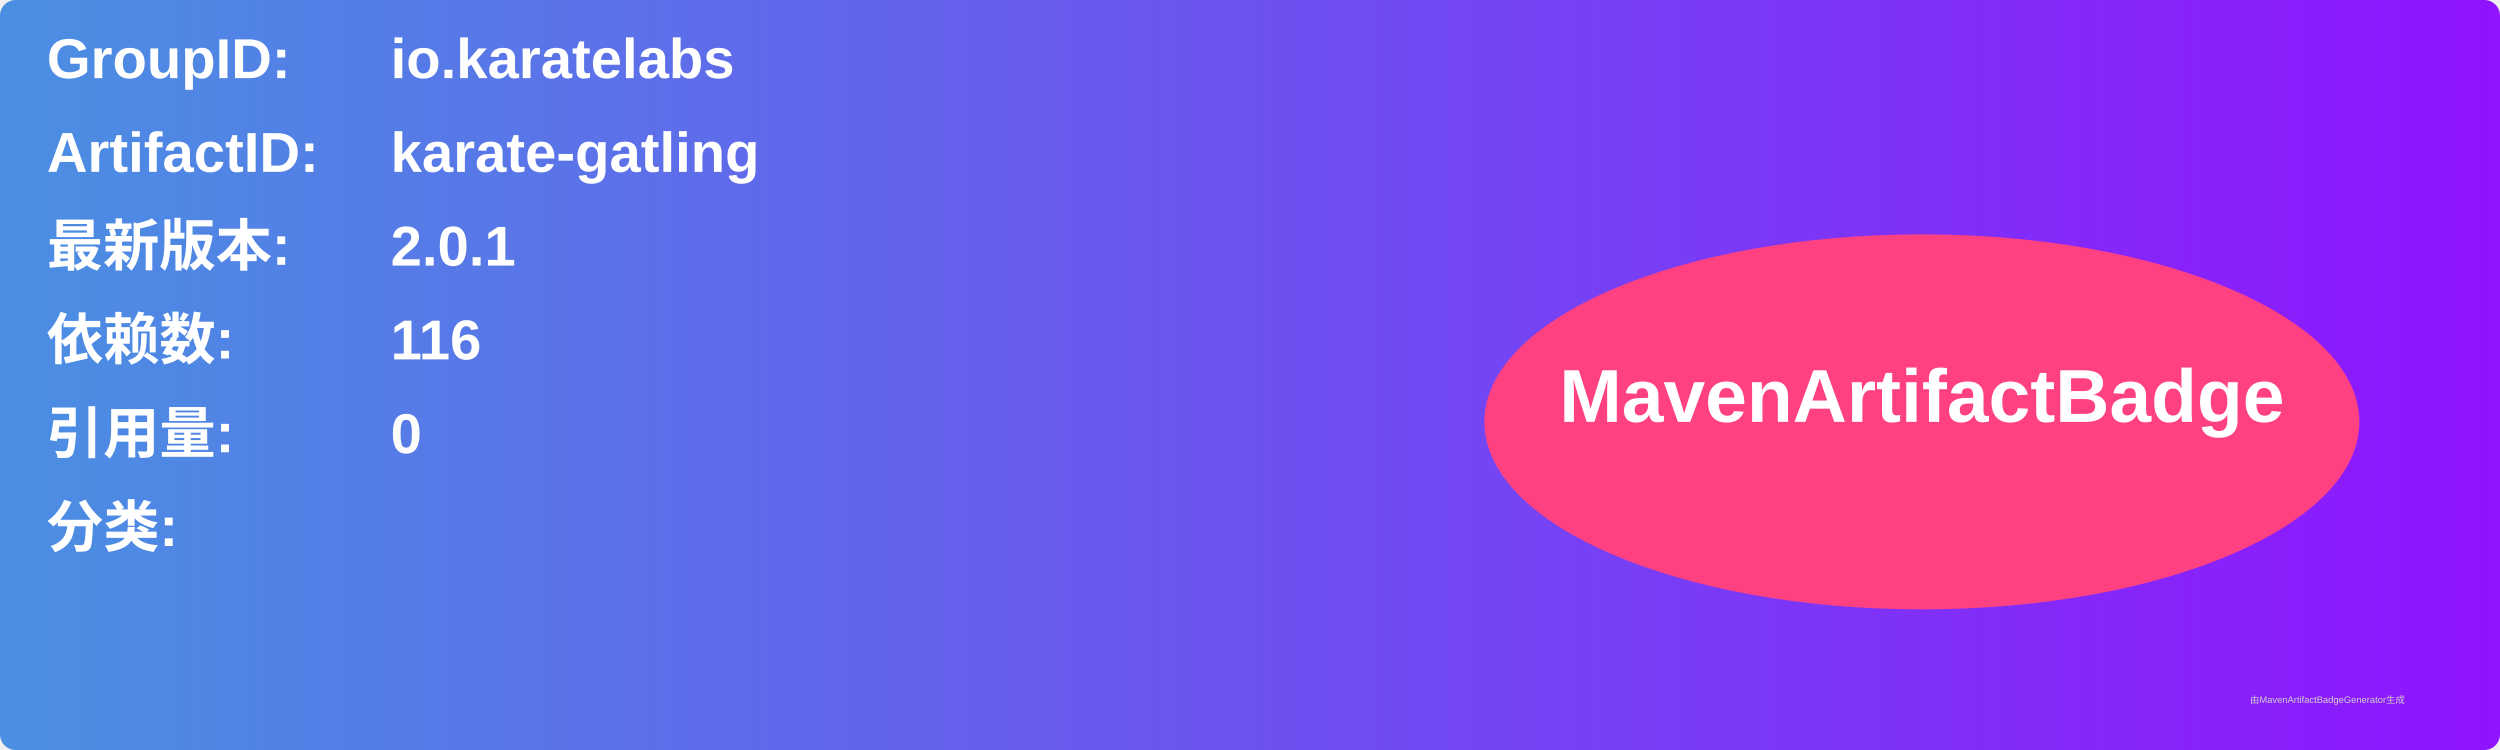
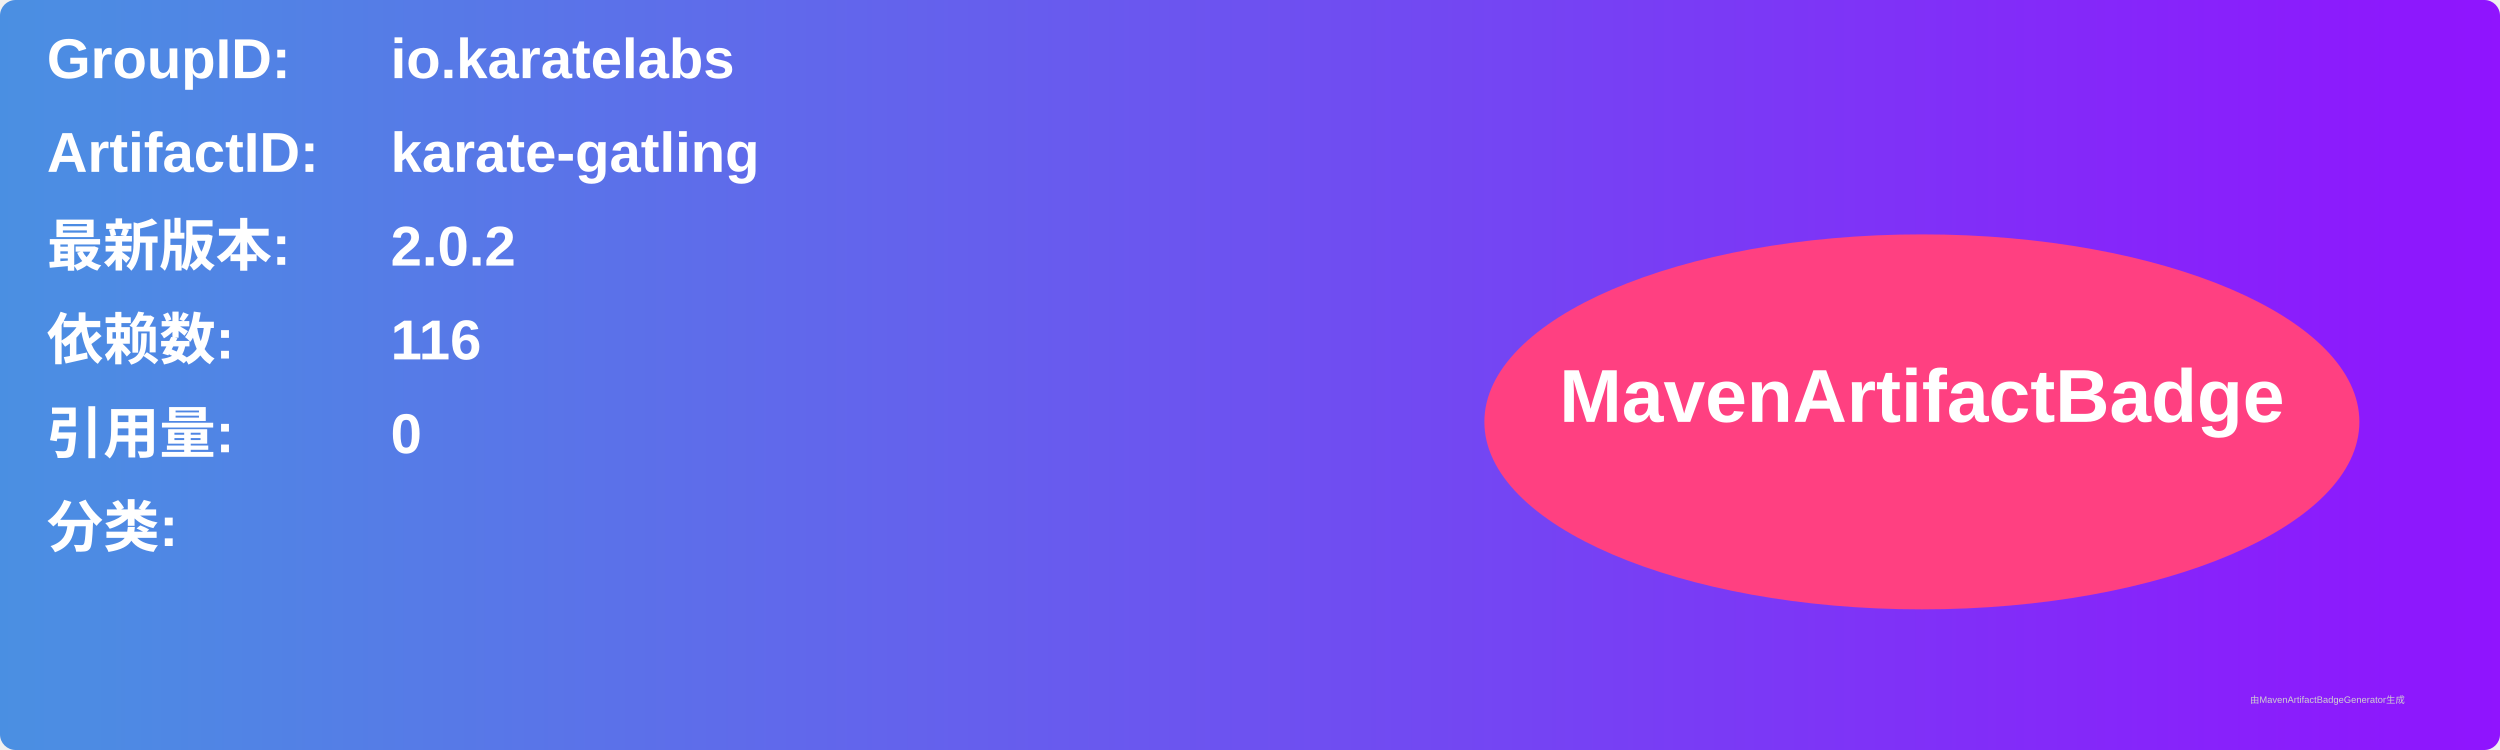
<svg xmlns="http://www.w3.org/2000/svg" width="800" height="240" viewBox="0 0 800 240">
  <linearGradient id="grad" x1="0%" y1="0%" x2="100%" y2="0%">
    <stop offset="0%" stop-color="#4a90e2" />
    <stop offset="100%" stop-color="#9013fe" />
  </linearGradient>
  <rect width="100%" height="100%" rx="5" ry="5" fill="url(#grad)" />
  <g transform="translate(15, 15)">
    <text x="0" y="10" font-family="Arial" font-size="18" fill="white" font-weight="bold" width="260">GroupID:</text>
    <text x="110" y="10" font-family="Arial" font-size="18" fill="white" font-weight="bold" width="460">io.karatelabs</text>
    <text x="0" y="40" font-family="Arial" font-size="18" fill="white" font-weight="bold" width="260">ArtifactID:</text>
    <text x="110" y="40" font-family="Arial" font-size="18" fill="white" font-weight="bold" width="460">karate-gatling</text>
    <text x="0" y="70" font-family="Arial" font-size="18" fill="white" font-weight="bold">最新版本:</text>
    <text x="110" y="70" font-family="Arial" font-size="18" fill="white" font-weight="bold">
-       <tspan font-weight="bold">2.0.1</tspan>
+       <tspan font-weight="bold">2.0.2</tspan>
    </text>
    <text x="0" y="100" font-family="Arial" font-size="18" fill="white" font-weight="bold">依赖数: </text>
    <text x="110" y="100" font-family="Arial" font-size="18" fill="white">
      <tspan font-weight="bold">116</tspan>
    </text>
    <text x="0" y="130" font-family="Arial" font-size="18" fill="white" font-weight="bold">引用量: </text>
    <text x="110" y="130" font-family="Arial" font-size="18" fill="white">
      <tspan font-weight="bold">0</tspan>
    </text>
    <text x="0" y="160" font-family="Arial" font-size="18" fill="white" font-weight="bold">分类:</text>
    <text x="10" y="190" font-family="Arial" font-size="10" fill="white">
      <tspan font-weight="bold" />
    </text>
    <ellipse cx="600" cy="120" rx="140" ry="60" fill="#ff4081" />
    <text x="600" y="120" text-anchor="middle" font-family="Arial" font-size="24" fill="white" font-weight="bold">MavenArtifactBadge</text>
  </g>
  <text x="720" y="225" font-family="Arial" font-size="3" fill="#d0d0d0">由MavenArtifactBadgeGenerator生成</text>
</svg>
